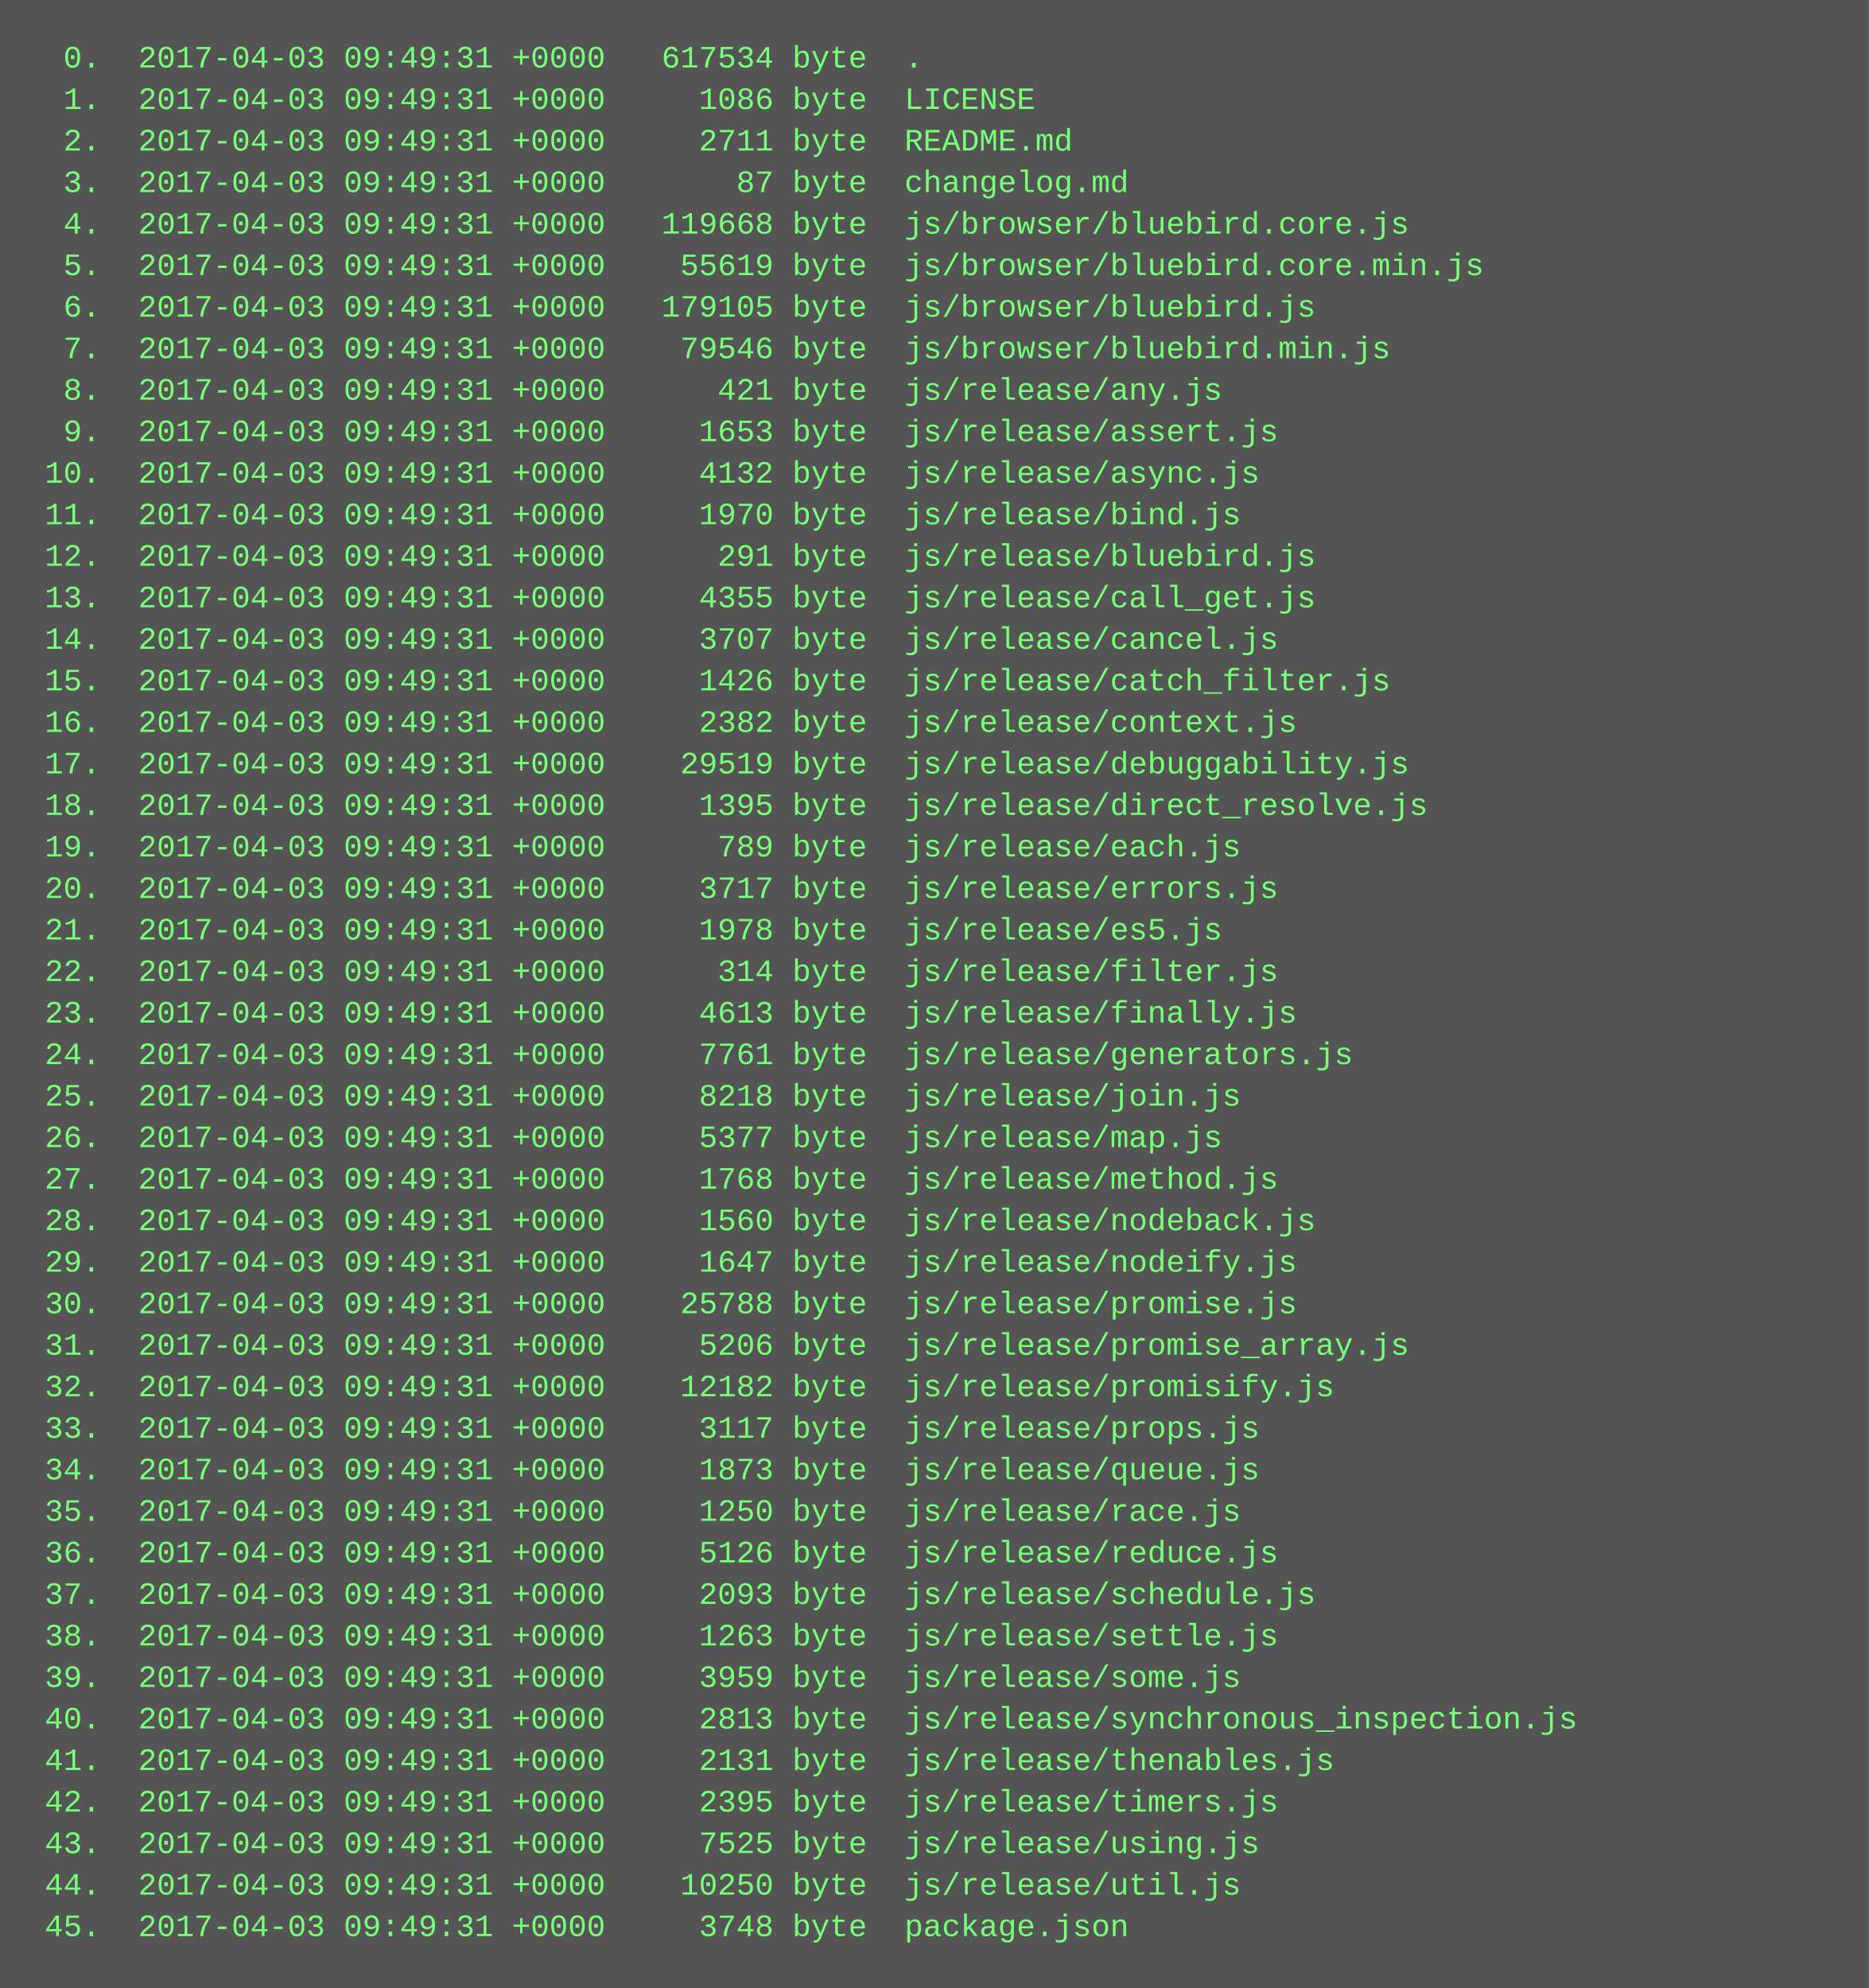
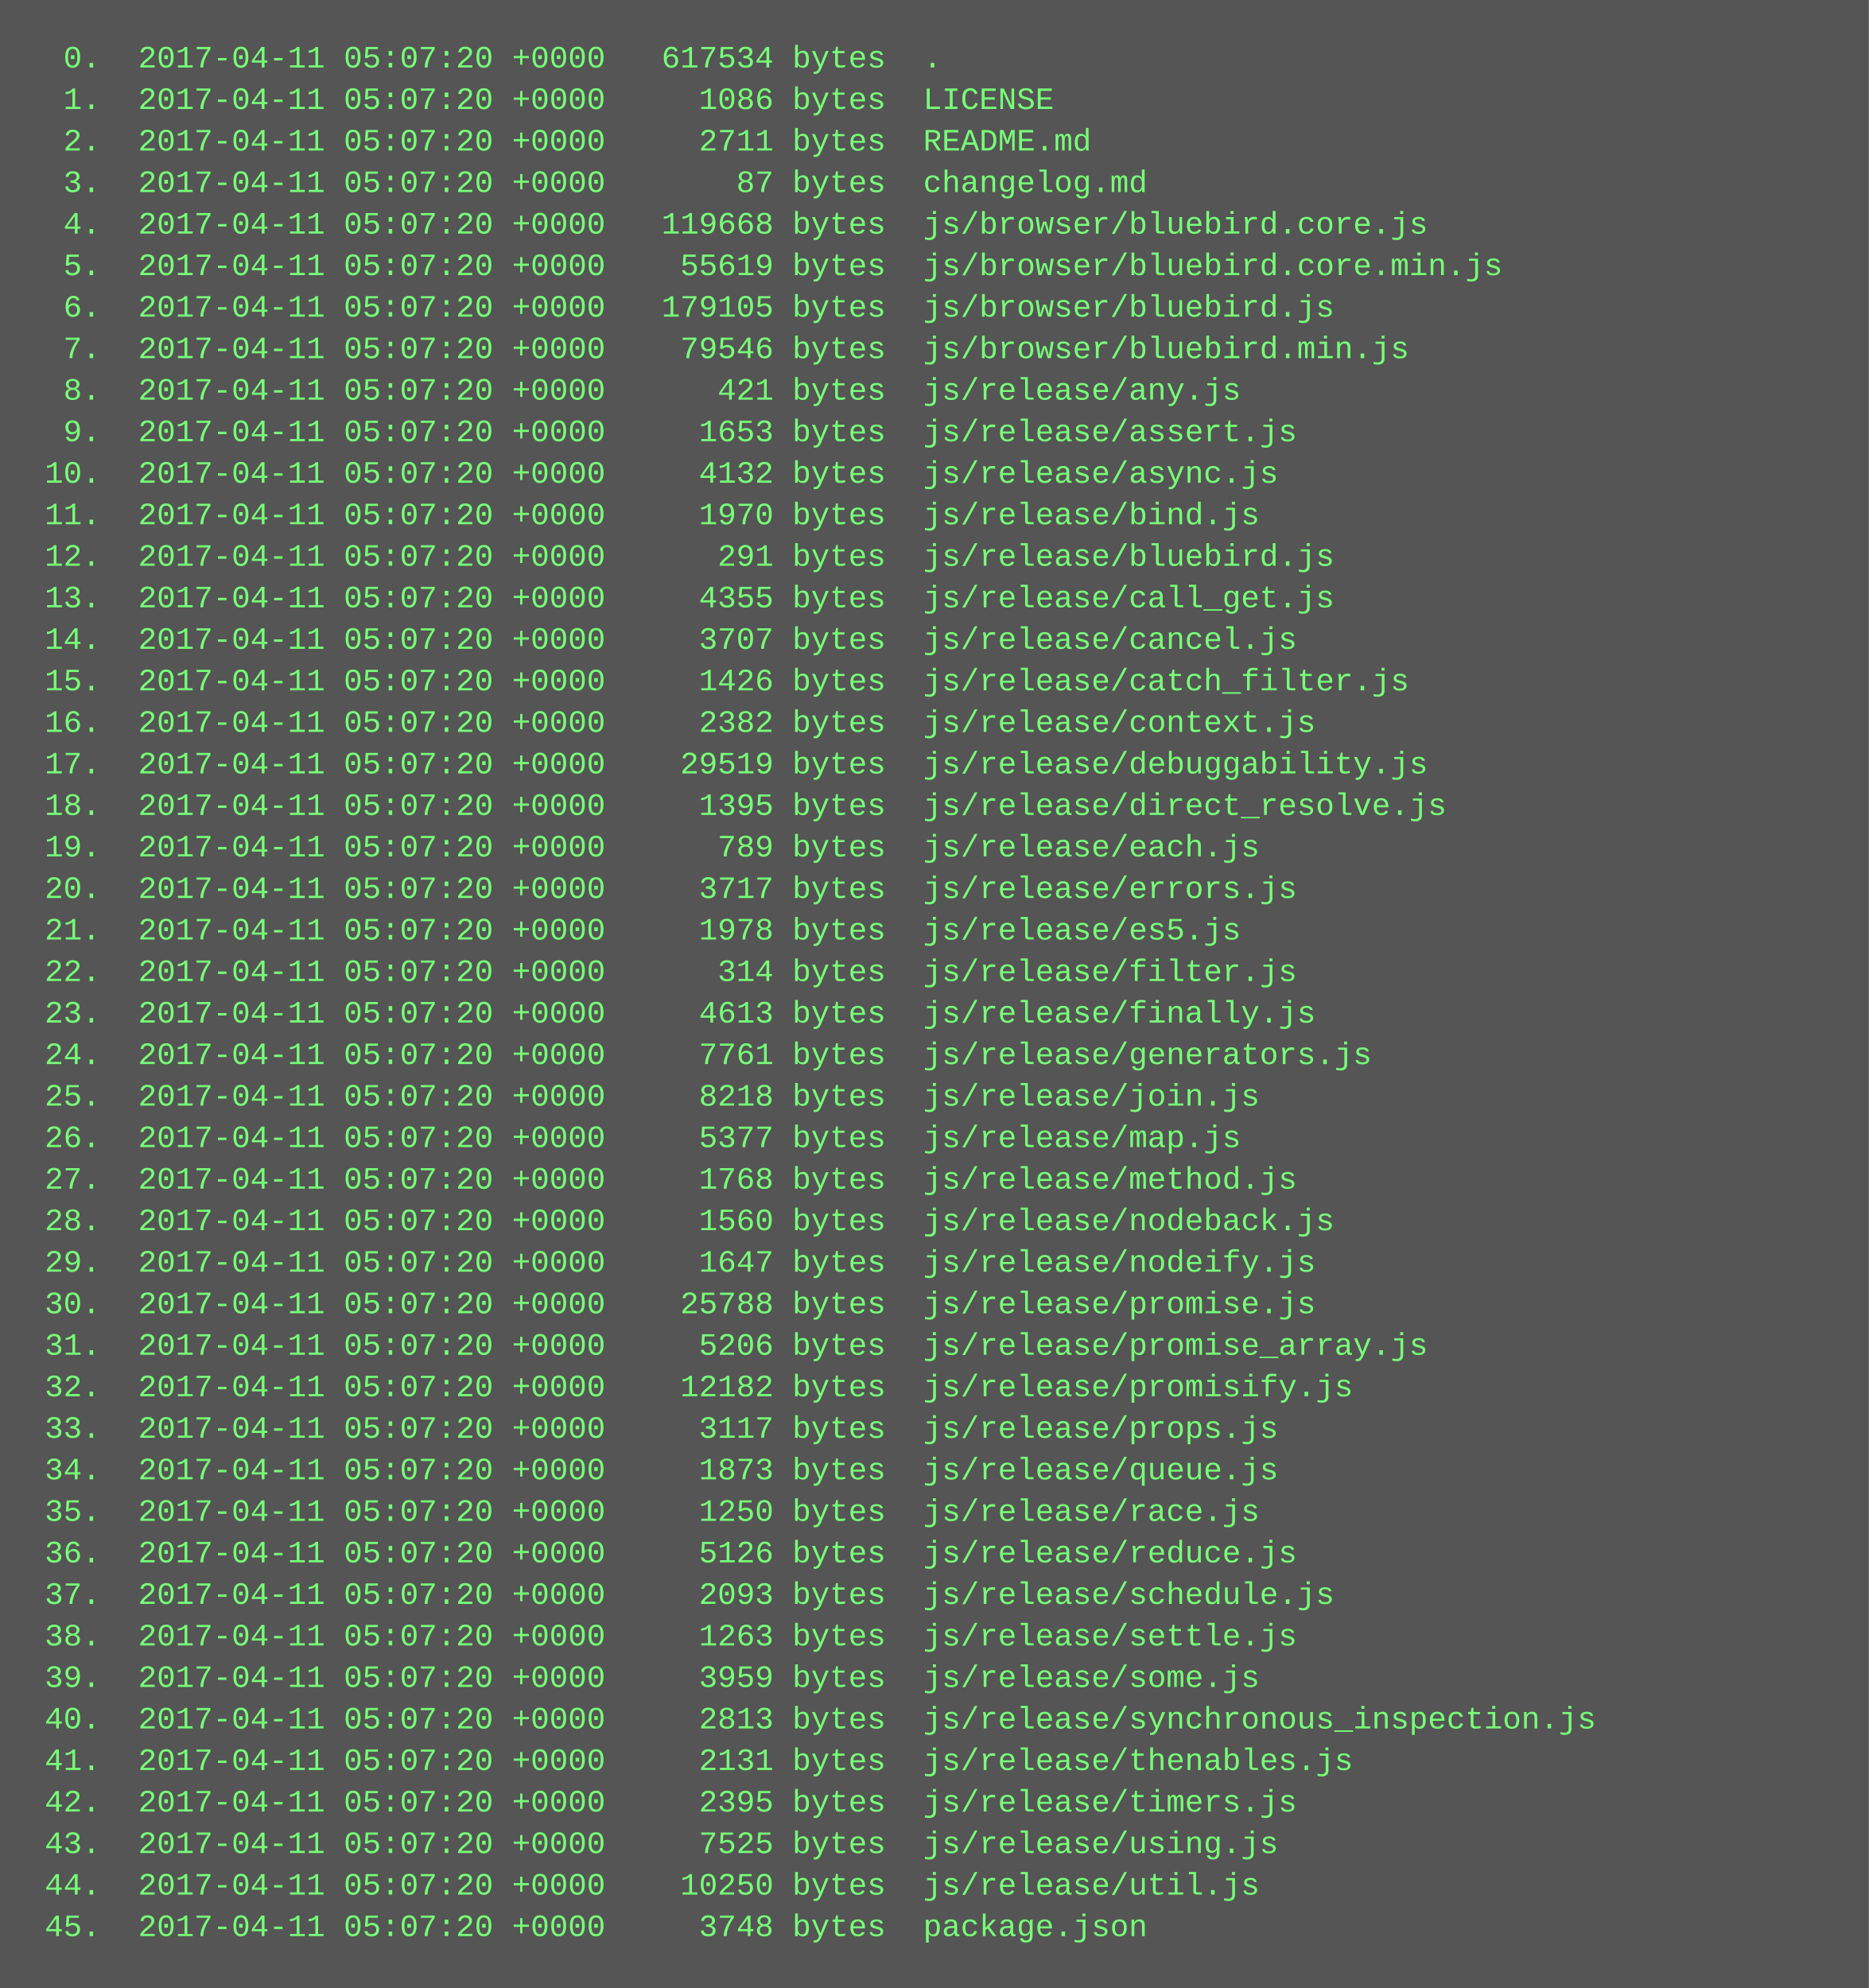
<svg xmlns="http://www.w3.org/2000/svg" height="766" width="720">
  <rect height="766" fill="#555" width="720" />
  <text fill="#7f7" font-family="Courier New" font-size="12" xml:space="preserve">
-     <tspan x="10" y="26">  0.  2017-04-03 09:49:31 +0000   617534 byte  .</tspan>
-     <tspan x="10" y="42">  1.  2017-04-03 09:49:31 +0000     1086 byte  LICENSE</tspan>
-     <tspan x="10" y="58">  2.  2017-04-03 09:49:31 +0000     2711 byte  README.md</tspan>
-     <tspan x="10" y="74">  3.  2017-04-03 09:49:31 +0000       87 byte  changelog.md</tspan>
-     <tspan x="10" y="90">  4.  2017-04-03 09:49:31 +0000   119668 byte  js/browser/bluebird.core.js</tspan>
-     <tspan x="10" y="106">  5.  2017-04-03 09:49:31 +0000    55619 byte  js/browser/bluebird.core.min.js</tspan>
-     <tspan x="10" y="122">  6.  2017-04-03 09:49:31 +0000   179105 byte  js/browser/bluebird.js</tspan>
-     <tspan x="10" y="138">  7.  2017-04-03 09:49:31 +0000    79546 byte  js/browser/bluebird.min.js</tspan>
-     <tspan x="10" y="154">  8.  2017-04-03 09:49:31 +0000      421 byte  js/release/any.js</tspan>
-     <tspan x="10" y="170">  9.  2017-04-03 09:49:31 +0000     1653 byte  js/release/assert.js</tspan>
-     <tspan x="10" y="186"> 10.  2017-04-03 09:49:31 +0000     4132 byte  js/release/async.js</tspan>
-     <tspan x="10" y="202"> 11.  2017-04-03 09:49:31 +0000     1970 byte  js/release/bind.js</tspan>
-     <tspan x="10" y="218"> 12.  2017-04-03 09:49:31 +0000      291 byte  js/release/bluebird.js</tspan>
-     <tspan x="10" y="234"> 13.  2017-04-03 09:49:31 +0000     4355 byte  js/release/call_get.js</tspan>
-     <tspan x="10" y="250"> 14.  2017-04-03 09:49:31 +0000     3707 byte  js/release/cancel.js</tspan>
-     <tspan x="10" y="266"> 15.  2017-04-03 09:49:31 +0000     1426 byte  js/release/catch_filter.js</tspan>
-     <tspan x="10" y="282"> 16.  2017-04-03 09:49:31 +0000     2382 byte  js/release/context.js</tspan>
-     <tspan x="10" y="298"> 17.  2017-04-03 09:49:31 +0000    29519 byte  js/release/debuggability.js</tspan>
-     <tspan x="10" y="314"> 18.  2017-04-03 09:49:31 +0000     1395 byte  js/release/direct_resolve.js</tspan>
-     <tspan x="10" y="330"> 19.  2017-04-03 09:49:31 +0000      789 byte  js/release/each.js</tspan>
-     <tspan x="10" y="346"> 20.  2017-04-03 09:49:31 +0000     3717 byte  js/release/errors.js</tspan>
-     <tspan x="10" y="362"> 21.  2017-04-03 09:49:31 +0000     1978 byte  js/release/es5.js</tspan>
-     <tspan x="10" y="378"> 22.  2017-04-03 09:49:31 +0000      314 byte  js/release/filter.js</tspan>
-     <tspan x="10" y="394"> 23.  2017-04-03 09:49:31 +0000     4613 byte  js/release/finally.js</tspan>
-     <tspan x="10" y="410"> 24.  2017-04-03 09:49:31 +0000     7761 byte  js/release/generators.js</tspan>
-     <tspan x="10" y="426"> 25.  2017-04-03 09:49:31 +0000     8218 byte  js/release/join.js</tspan>
-     <tspan x="10" y="442"> 26.  2017-04-03 09:49:31 +0000     5377 byte  js/release/map.js</tspan>
-     <tspan x="10" y="458"> 27.  2017-04-03 09:49:31 +0000     1768 byte  js/release/method.js</tspan>
-     <tspan x="10" y="474"> 28.  2017-04-03 09:49:31 +0000     1560 byte  js/release/nodeback.js</tspan>
-     <tspan x="10" y="490"> 29.  2017-04-03 09:49:31 +0000     1647 byte  js/release/nodeify.js</tspan>
-     <tspan x="10" y="506"> 30.  2017-04-03 09:49:31 +0000    25788 byte  js/release/promise.js</tspan>
-     <tspan x="10" y="522"> 31.  2017-04-03 09:49:31 +0000     5206 byte  js/release/promise_array.js</tspan>
-     <tspan x="10" y="538"> 32.  2017-04-03 09:49:31 +0000    12182 byte  js/release/promisify.js</tspan>
-     <tspan x="10" y="554"> 33.  2017-04-03 09:49:31 +0000     3117 byte  js/release/props.js</tspan>
-     <tspan x="10" y="570"> 34.  2017-04-03 09:49:31 +0000     1873 byte  js/release/queue.js</tspan>
-     <tspan x="10" y="586"> 35.  2017-04-03 09:49:31 +0000     1250 byte  js/release/race.js</tspan>
-     <tspan x="10" y="602"> 36.  2017-04-03 09:49:31 +0000     5126 byte  js/release/reduce.js</tspan>
-     <tspan x="10" y="618"> 37.  2017-04-03 09:49:31 +0000     2093 byte  js/release/schedule.js</tspan>
-     <tspan x="10" y="634"> 38.  2017-04-03 09:49:31 +0000     1263 byte  js/release/settle.js</tspan>
-     <tspan x="10" y="650"> 39.  2017-04-03 09:49:31 +0000     3959 byte  js/release/some.js</tspan>
-     <tspan x="10" y="666"> 40.  2017-04-03 09:49:31 +0000     2813 byte  js/release/synchronous_inspection.js</tspan>
-     <tspan x="10" y="682"> 41.  2017-04-03 09:49:31 +0000     2131 byte  js/release/thenables.js</tspan>
-     <tspan x="10" y="698"> 42.  2017-04-03 09:49:31 +0000     2395 byte  js/release/timers.js</tspan>
-     <tspan x="10" y="714"> 43.  2017-04-03 09:49:31 +0000     7525 byte  js/release/using.js</tspan>
-     <tspan x="10" y="730"> 44.  2017-04-03 09:49:31 +0000    10250 byte  js/release/util.js</tspan>
-     <tspan x="10" y="746"> 45.  2017-04-03 09:49:31 +0000     3748 byte  package.json</tspan>
+     <tspan x="10" y="26">  0.  2017-04-11 05:07:20 +0000   617534 bytes  .</tspan>
+     <tspan x="10" y="42">  1.  2017-04-11 05:07:20 +0000     1086 bytes  LICENSE</tspan>
+     <tspan x="10" y="58">  2.  2017-04-11 05:07:20 +0000     2711 bytes  README.md</tspan>
+     <tspan x="10" y="74">  3.  2017-04-11 05:07:20 +0000       87 bytes  changelog.md</tspan>
+     <tspan x="10" y="90">  4.  2017-04-11 05:07:20 +0000   119668 bytes  js/browser/bluebird.core.js</tspan>
+     <tspan x="10" y="106">  5.  2017-04-11 05:07:20 +0000    55619 bytes  js/browser/bluebird.core.min.js</tspan>
+     <tspan x="10" y="122">  6.  2017-04-11 05:07:20 +0000   179105 bytes  js/browser/bluebird.js</tspan>
+     <tspan x="10" y="138">  7.  2017-04-11 05:07:20 +0000    79546 bytes  js/browser/bluebird.min.js</tspan>
+     <tspan x="10" y="154">  8.  2017-04-11 05:07:20 +0000      421 bytes  js/release/any.js</tspan>
+     <tspan x="10" y="170">  9.  2017-04-11 05:07:20 +0000     1653 bytes  js/release/assert.js</tspan>
+     <tspan x="10" y="186"> 10.  2017-04-11 05:07:20 +0000     4132 bytes  js/release/async.js</tspan>
+     <tspan x="10" y="202"> 11.  2017-04-11 05:07:20 +0000     1970 bytes  js/release/bind.js</tspan>
+     <tspan x="10" y="218"> 12.  2017-04-11 05:07:20 +0000      291 bytes  js/release/bluebird.js</tspan>
+     <tspan x="10" y="234"> 13.  2017-04-11 05:07:20 +0000     4355 bytes  js/release/call_get.js</tspan>
+     <tspan x="10" y="250"> 14.  2017-04-11 05:07:20 +0000     3707 bytes  js/release/cancel.js</tspan>
+     <tspan x="10" y="266"> 15.  2017-04-11 05:07:20 +0000     1426 bytes  js/release/catch_filter.js</tspan>
+     <tspan x="10" y="282"> 16.  2017-04-11 05:07:20 +0000     2382 bytes  js/release/context.js</tspan>
+     <tspan x="10" y="298"> 17.  2017-04-11 05:07:20 +0000    29519 bytes  js/release/debuggability.js</tspan>
+     <tspan x="10" y="314"> 18.  2017-04-11 05:07:20 +0000     1395 bytes  js/release/direct_resolve.js</tspan>
+     <tspan x="10" y="330"> 19.  2017-04-11 05:07:20 +0000      789 bytes  js/release/each.js</tspan>
+     <tspan x="10" y="346"> 20.  2017-04-11 05:07:20 +0000     3717 bytes  js/release/errors.js</tspan>
+     <tspan x="10" y="362"> 21.  2017-04-11 05:07:20 +0000     1978 bytes  js/release/es5.js</tspan>
+     <tspan x="10" y="378"> 22.  2017-04-11 05:07:20 +0000      314 bytes  js/release/filter.js</tspan>
+     <tspan x="10" y="394"> 23.  2017-04-11 05:07:20 +0000     4613 bytes  js/release/finally.js</tspan>
+     <tspan x="10" y="410"> 24.  2017-04-11 05:07:20 +0000     7761 bytes  js/release/generators.js</tspan>
+     <tspan x="10" y="426"> 25.  2017-04-11 05:07:20 +0000     8218 bytes  js/release/join.js</tspan>
+     <tspan x="10" y="442"> 26.  2017-04-11 05:07:20 +0000     5377 bytes  js/release/map.js</tspan>
+     <tspan x="10" y="458"> 27.  2017-04-11 05:07:20 +0000     1768 bytes  js/release/method.js</tspan>
+     <tspan x="10" y="474"> 28.  2017-04-11 05:07:20 +0000     1560 bytes  js/release/nodeback.js</tspan>
+     <tspan x="10" y="490"> 29.  2017-04-11 05:07:20 +0000     1647 bytes  js/release/nodeify.js</tspan>
+     <tspan x="10" y="506"> 30.  2017-04-11 05:07:20 +0000    25788 bytes  js/release/promise.js</tspan>
+     <tspan x="10" y="522"> 31.  2017-04-11 05:07:20 +0000     5206 bytes  js/release/promise_array.js</tspan>
+     <tspan x="10" y="538"> 32.  2017-04-11 05:07:20 +0000    12182 bytes  js/release/promisify.js</tspan>
+     <tspan x="10" y="554"> 33.  2017-04-11 05:07:20 +0000     3117 bytes  js/release/props.js</tspan>
+     <tspan x="10" y="570"> 34.  2017-04-11 05:07:20 +0000     1873 bytes  js/release/queue.js</tspan>
+     <tspan x="10" y="586"> 35.  2017-04-11 05:07:20 +0000     1250 bytes  js/release/race.js</tspan>
+     <tspan x="10" y="602"> 36.  2017-04-11 05:07:20 +0000     5126 bytes  js/release/reduce.js</tspan>
+     <tspan x="10" y="618"> 37.  2017-04-11 05:07:20 +0000     2093 bytes  js/release/schedule.js</tspan>
+     <tspan x="10" y="634"> 38.  2017-04-11 05:07:20 +0000     1263 bytes  js/release/settle.js</tspan>
+     <tspan x="10" y="650"> 39.  2017-04-11 05:07:20 +0000     3959 bytes  js/release/some.js</tspan>
+     <tspan x="10" y="666"> 40.  2017-04-11 05:07:20 +0000     2813 bytes  js/release/synchronous_inspection.js</tspan>
+     <tspan x="10" y="682"> 41.  2017-04-11 05:07:20 +0000     2131 bytes  js/release/thenables.js</tspan>
+     <tspan x="10" y="698"> 42.  2017-04-11 05:07:20 +0000     2395 bytes  js/release/timers.js</tspan>
+     <tspan x="10" y="714"> 43.  2017-04-11 05:07:20 +0000     7525 bytes  js/release/using.js</tspan>
+     <tspan x="10" y="730"> 44.  2017-04-11 05:07:20 +0000    10250 bytes  js/release/util.js</tspan>
+     <tspan x="10" y="746"> 45.  2017-04-11 05:07:20 +0000     3748 bytes  package.json</tspan>
  </text>
</svg>
